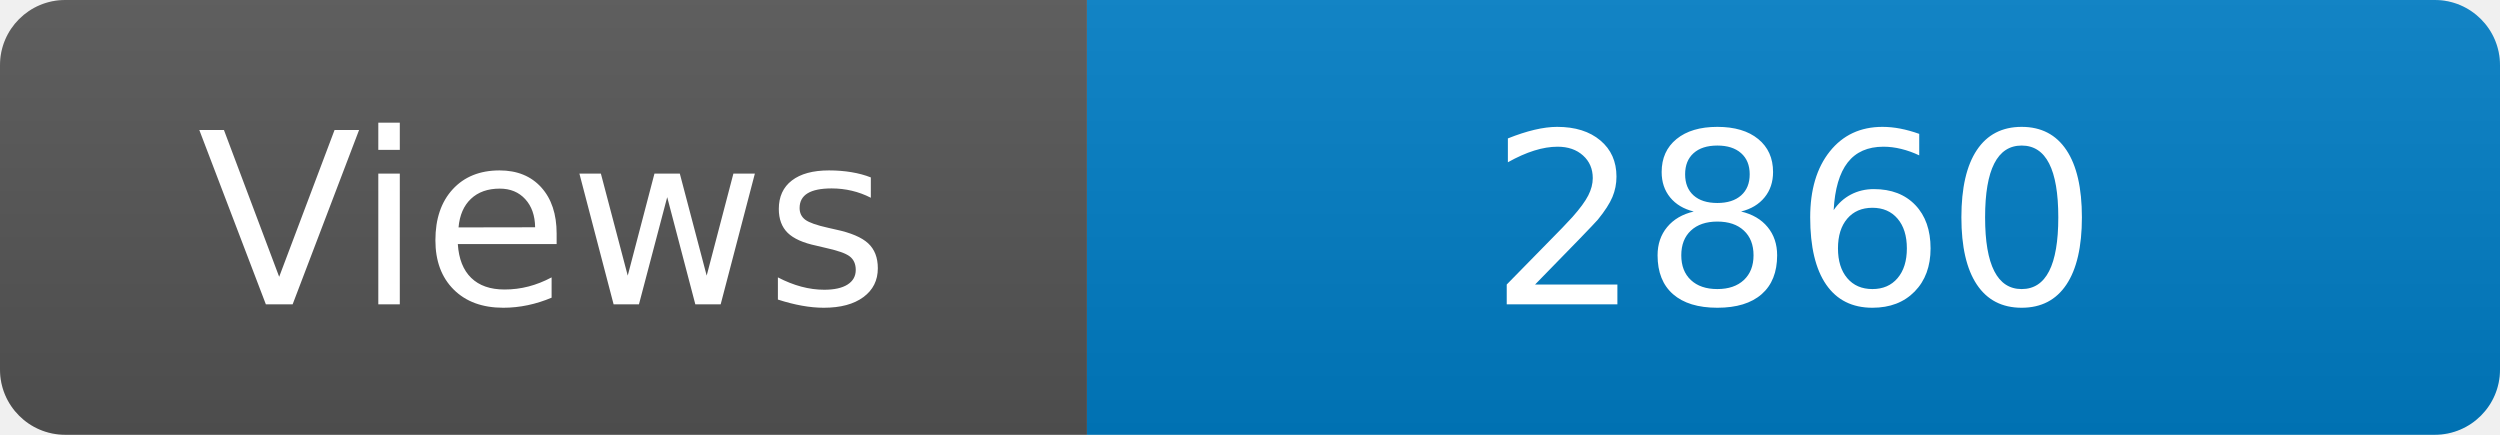
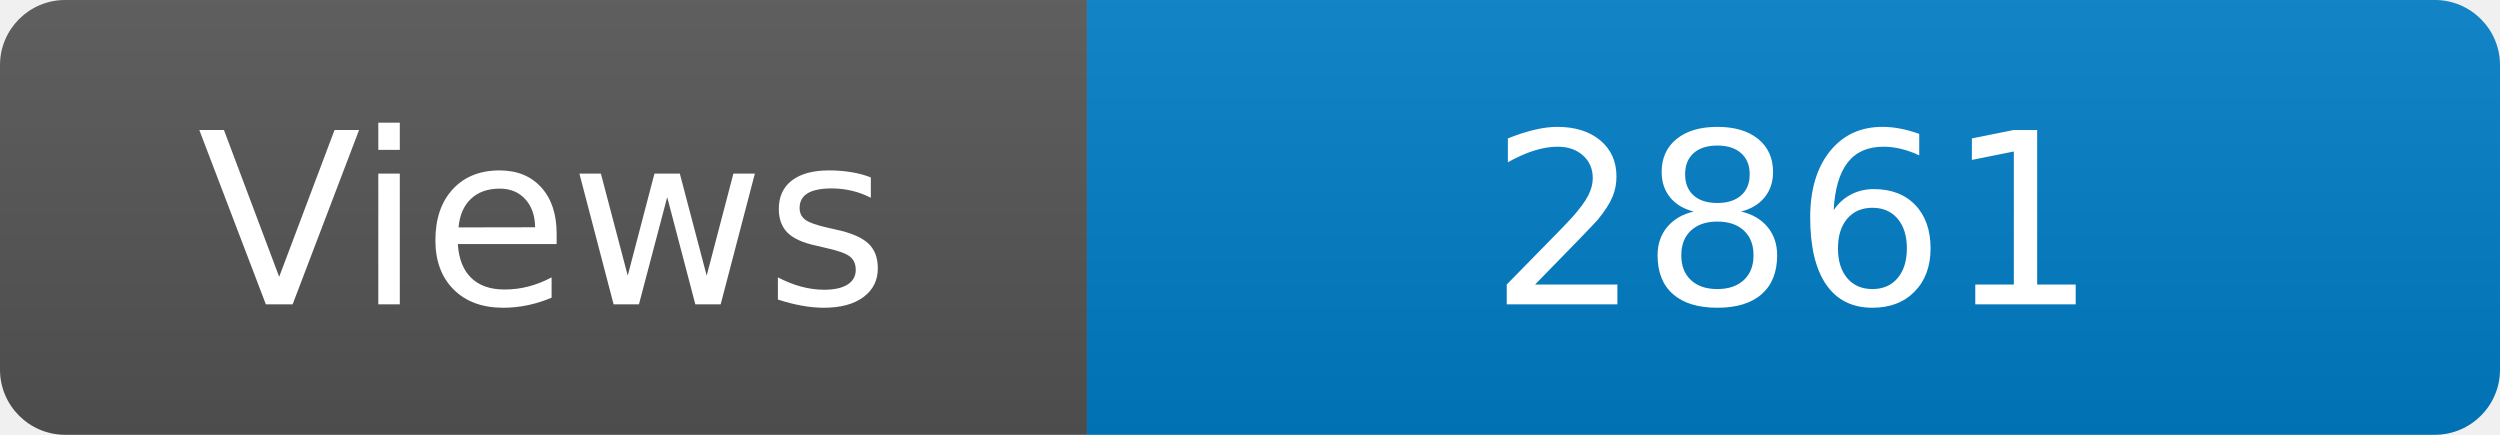
<svg xmlns="http://www.w3.org/2000/svg" width="115" height="20" role="img" aria-label="Maintained?: yes">
  <linearGradient id="s" x2="0" y2="100%">
    <stop offset="0" stop-color="#bbb" stop-opacity=".1" />
    <stop offset="1" stop-opacity=".1" />
  </linearGradient>
  <clipPath id="r">
    <rect width="115" height="20" rx="3" fill="#fff" />
  </clipPath>
  <g clip-path="url(#r)">
    <rect width="50" height="20" fill="#555" />
    <rect x="50" width="160" height="20" fill="#007ec6" />
    <rect width="115" height="20" fill="url(#s)" />
  </g>
  <g fill="#fff" text-anchor="middle" font-family="Verdana,Geneva,DejaVu Sans,sans-serif" font-size="110">
    <text x="250" y="140" transform="scale(.1)" fill="#fff">Views</text>
-     <text x="825" y="140" transform="scale(.1)" fill="#fff">2860</text>
+     <text x="825" y="140" transform="scale(.1)" fill="#fff">2861</text>
  </g>
</svg>
